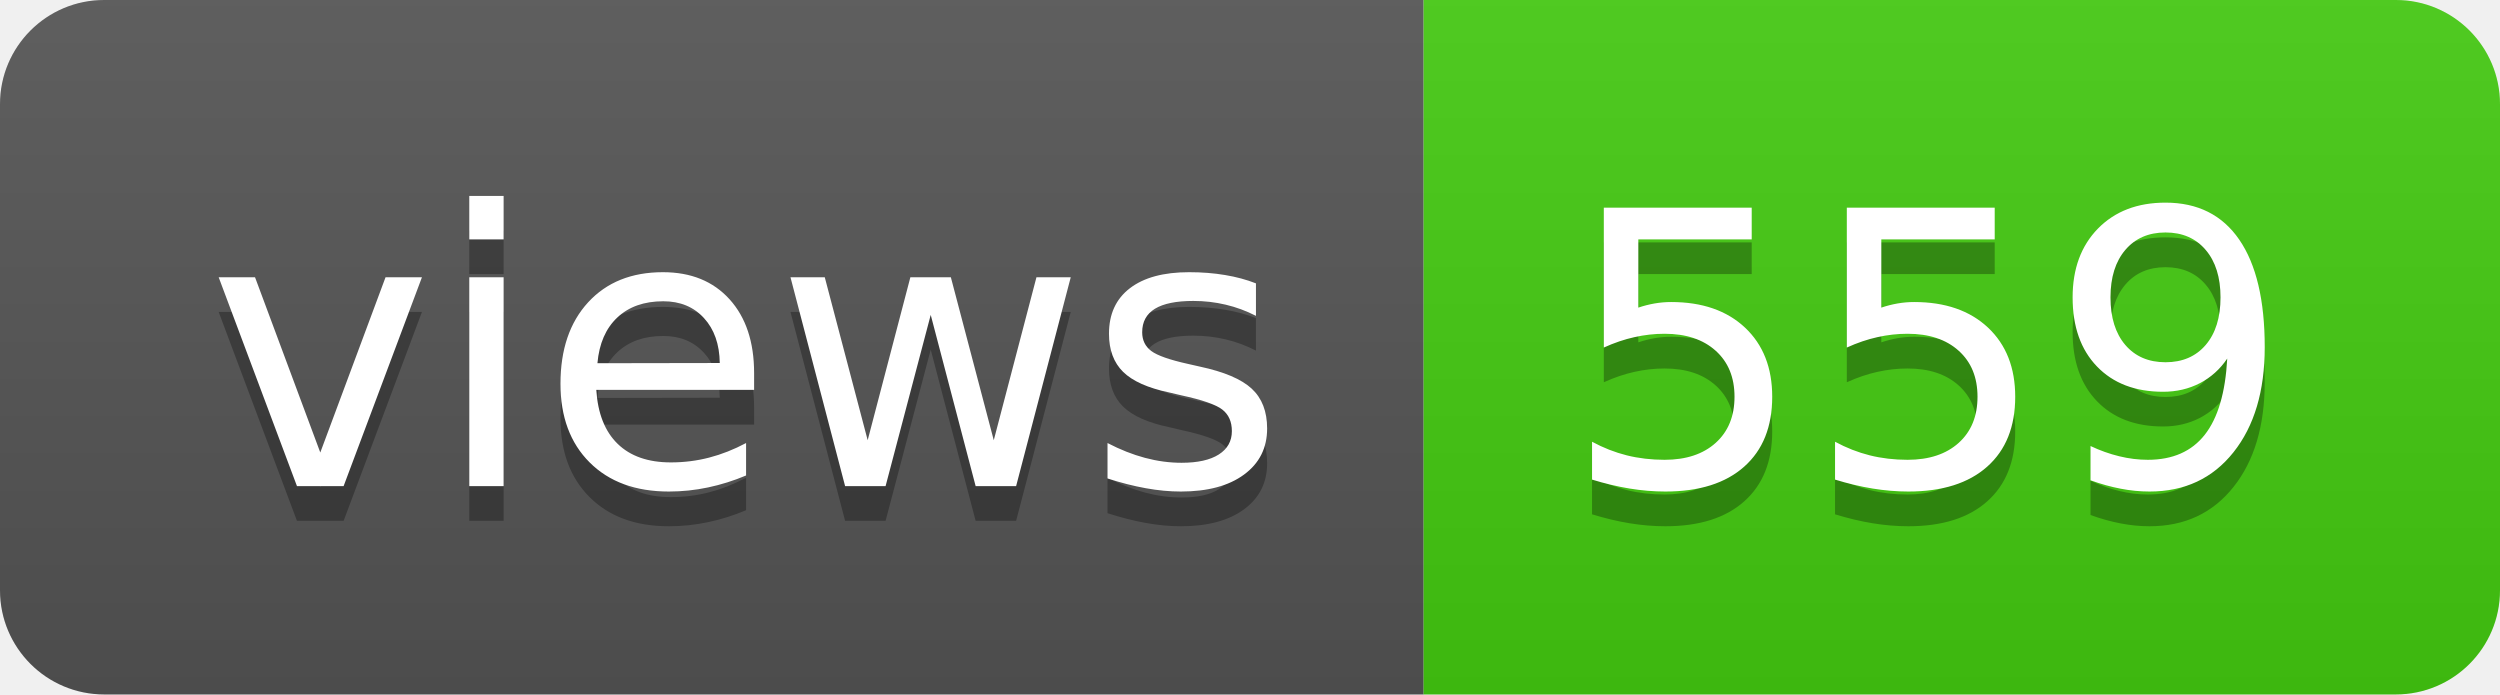
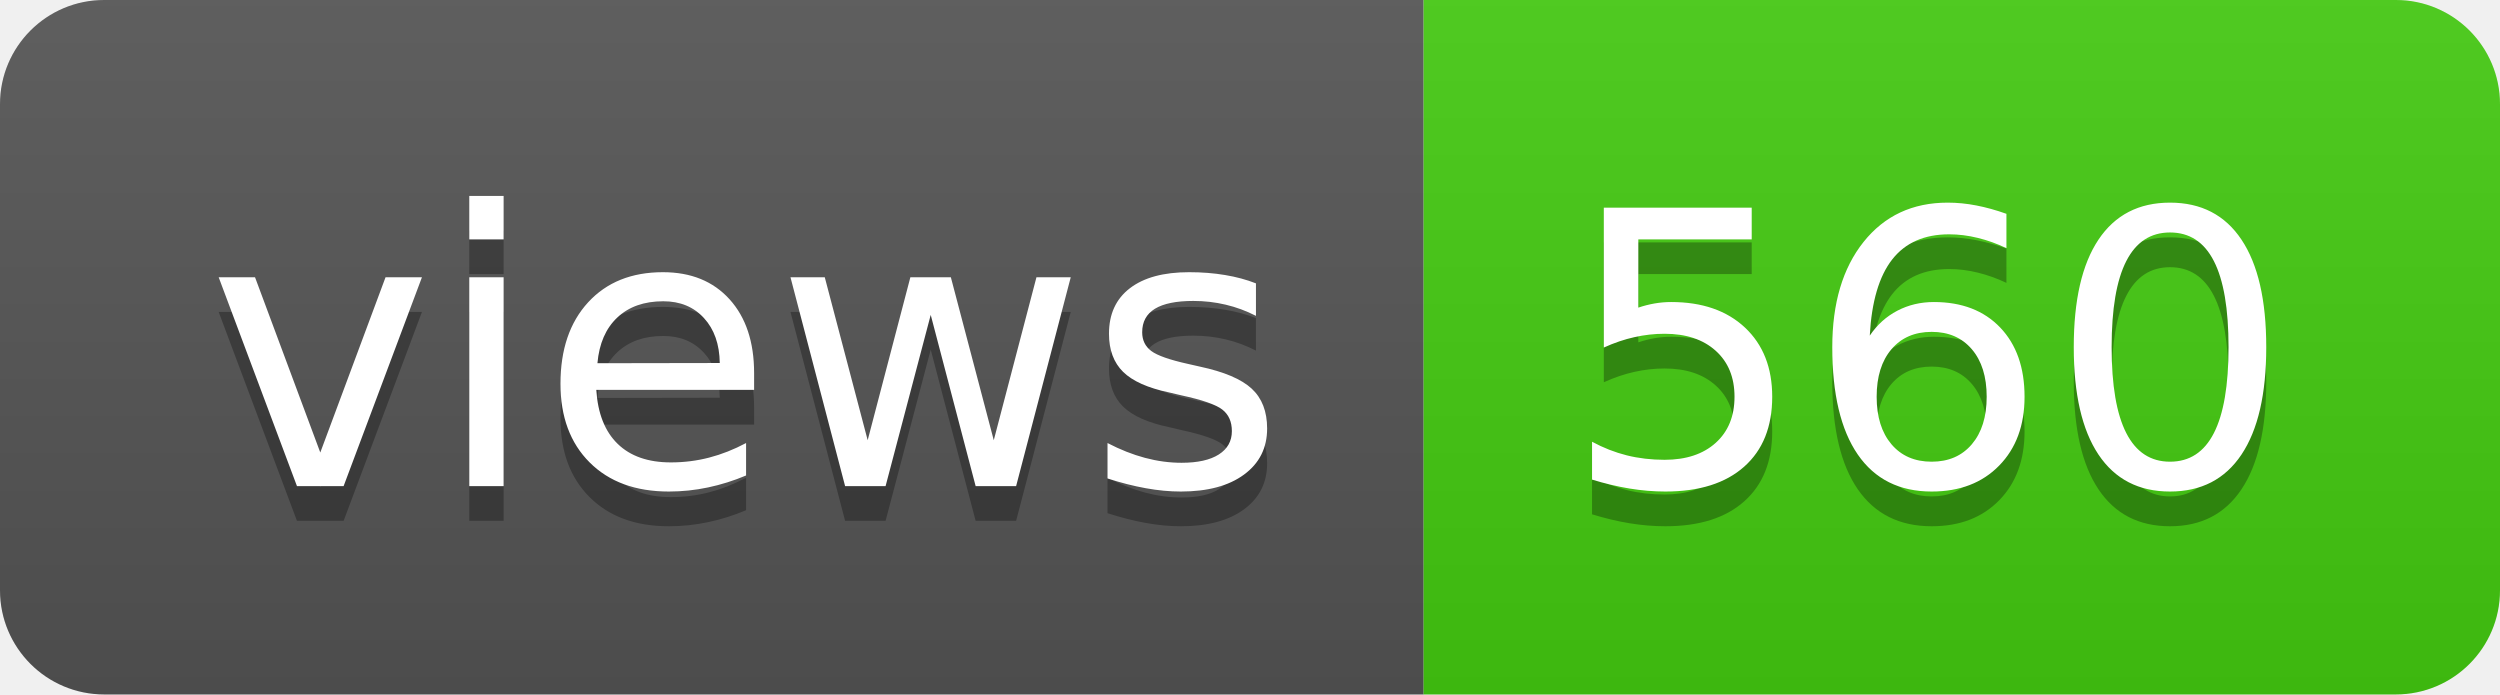
- <svg xmlns="http://www.w3.org/2000/svg" width="72" height="20" role="img" aria-label="views: 559">
+ <svg xmlns="http://www.w3.org/2000/svg" width="72" height="20" role="img" aria-label="views: 560">
  <linearGradient id="s" x2="0" y2="100%">
    <stop offset="0" stop-color="#bbb" stop-opacity=".1" />
    <stop offset="1" stop-opacity=".1" />
  </linearGradient>
  <clipPath id="r">
    <rect width="72" height="20" rx="3" fill="#fff" />
  </clipPath>
  <g clip-path="url(#r)">
    <rect width="41" height="20" fill="#555" />
    <rect x="41" width="31" height="20" fill="#4c1" />
    <rect width="72" height="20" fill="url(#s)" />
  </g>
  <g fill="#fff" text-anchor="middle" font-family="Verdana,Geneva,DejaVu Sans,sans-serif" text-rendering="geometricPrecision" font-size="110">
    <text aria-hidden="true" x="215" y="150" fill="#010101" fill-opacity=".3" transform="scale(.1)" textLength="310">views</text>
    <text x="215" y="140" transform="scale(.1)" fill="#fff" textLength="310">views</text>
-     <text aria-hidden="true" x="555" y="150" fill="#010101" fill-opacity=".3" transform="scale(.1)" textLength="210">559</text>
-     <text x="555" y="140" transform="scale(.1)" fill="#fff" textLength="210">559</text>
+     <text aria-hidden="true" x="555" y="150" fill="#010101" fill-opacity=".3" transform="scale(.1)" textLength="210">560</text>
+     <text x="555" y="140" transform="scale(.1)" fill="#fff" textLength="210">560</text>
  </g>
</svg>
